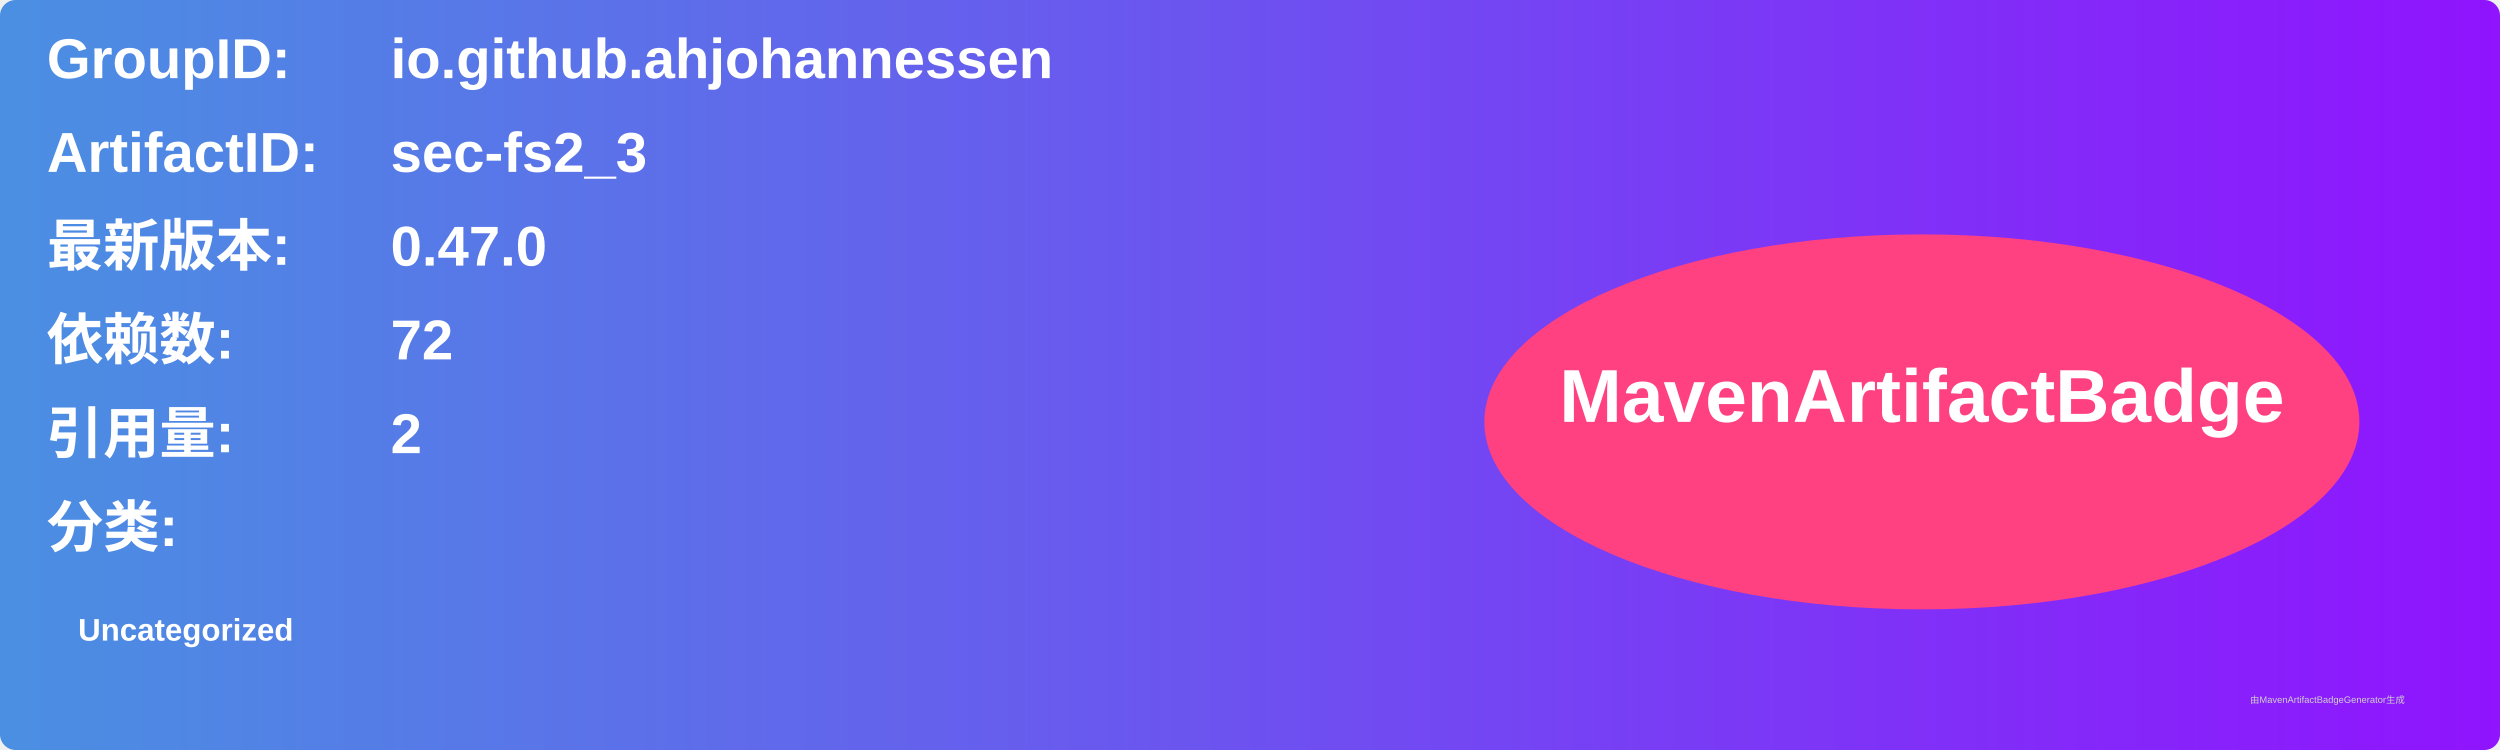
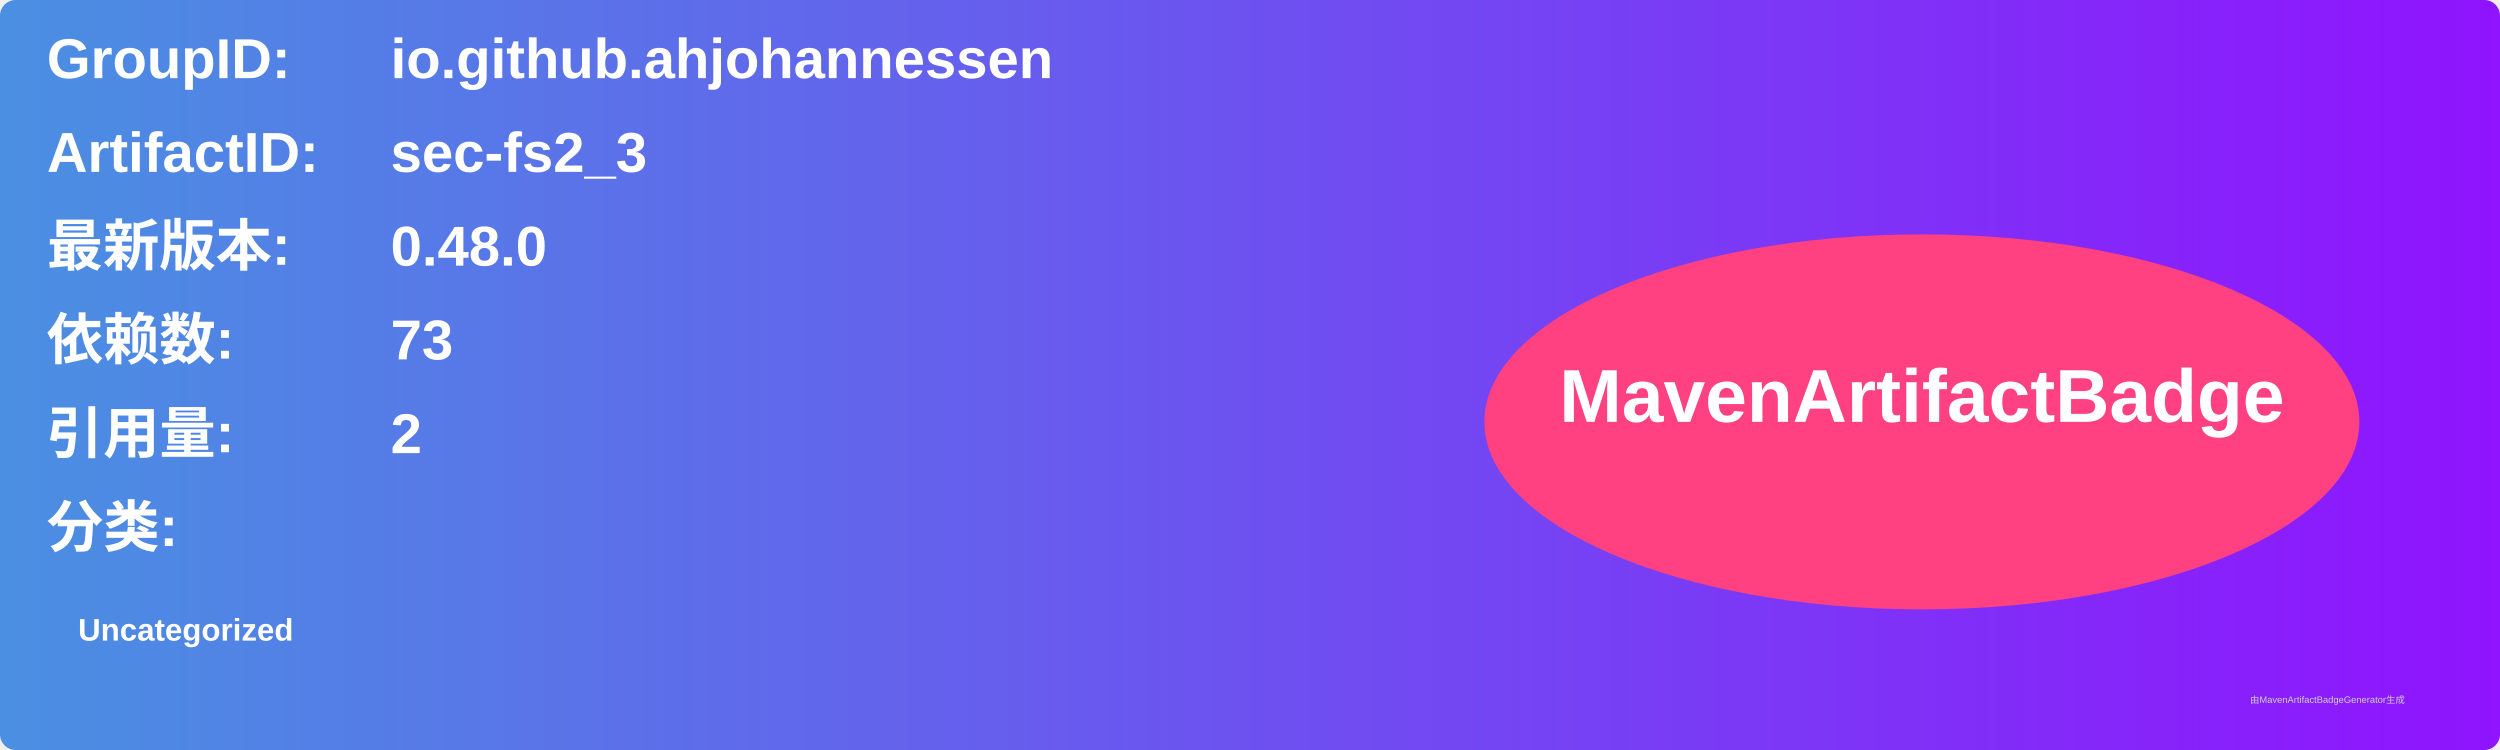
<svg xmlns="http://www.w3.org/2000/svg" width="800" height="240" viewBox="0 0 800 240">
  <linearGradient id="grad" x1="0%" y1="0%" x2="100%" y2="0%">
    <stop offset="0%" stop-color="#4a90e2" />
    <stop offset="100%" stop-color="#9013fe" />
  </linearGradient>
  <rect width="100%" height="100%" rx="5" ry="5" fill="url(#grad)" />
  <g transform="translate(15, 15)">
    <text x="0" y="10" font-family="Arial" font-size="18" fill="white" font-weight="bold" width="260">GroupID:</text>
    <text x="110" y="10" font-family="Arial" font-size="18" fill="white" font-weight="bold" width="460">io.github.ahjohannessen</text>
    <text x="0" y="40" font-family="Arial" font-size="18" fill="white" font-weight="bold" width="260">ArtifactID:</text>
    <text x="110" y="40" font-family="Arial" font-size="18" fill="white" font-weight="bold" width="460">sec-fs2_3</text>
    <text x="0" y="70" font-family="Arial" font-size="18" fill="white" font-weight="bold">最新版本:</text>
    <text x="110" y="70" font-family="Arial" font-size="18" fill="white" font-weight="bold">
-       <tspan font-weight="bold">0.47.0</tspan>
+       <tspan font-weight="bold">0.48.0</tspan>
    </text>
    <text x="0" y="100" font-family="Arial" font-size="18" fill="white" font-weight="bold">依赖数: </text>
    <text x="110" y="100" font-family="Arial" font-size="18" fill="white">
-       <tspan font-weight="bold">72</tspan>
+       <tspan font-weight="bold">73</tspan>
    </text>
    <text x="0" y="130" font-family="Arial" font-size="18" fill="white" font-weight="bold">引用量: </text>
    <text x="110" y="130" font-family="Arial" font-size="18" fill="white">
      <tspan font-weight="bold">2</tspan>
    </text>
    <text x="0" y="160" font-family="Arial" font-size="18" fill="white" font-weight="bold">分类:</text>
    <text x="10" y="190" font-family="Arial" font-size="10" fill="white">
      <tspan font-weight="bold">Uncategorized</tspan>
    </text>
    <ellipse cx="600" cy="120" rx="140" ry="60" fill="#ff4081" />
    <text x="600" y="120" text-anchor="middle" font-family="Arial" font-size="24" fill="white" font-weight="bold">MavenArtifactBadge</text>
  </g>
  <text x="720" y="225" font-family="Arial" font-size="3" fill="#d0d0d0">由MavenArtifactBadgeGenerator生成</text>
</svg>
